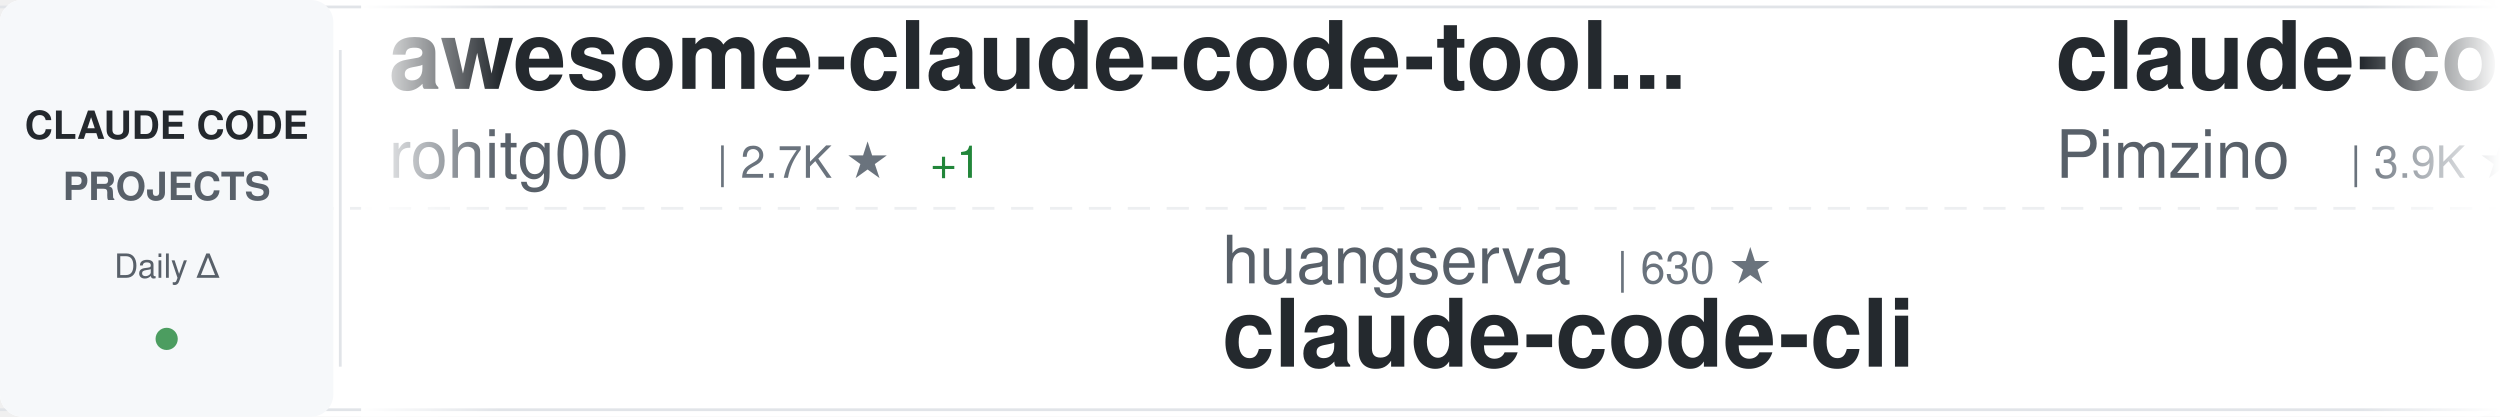
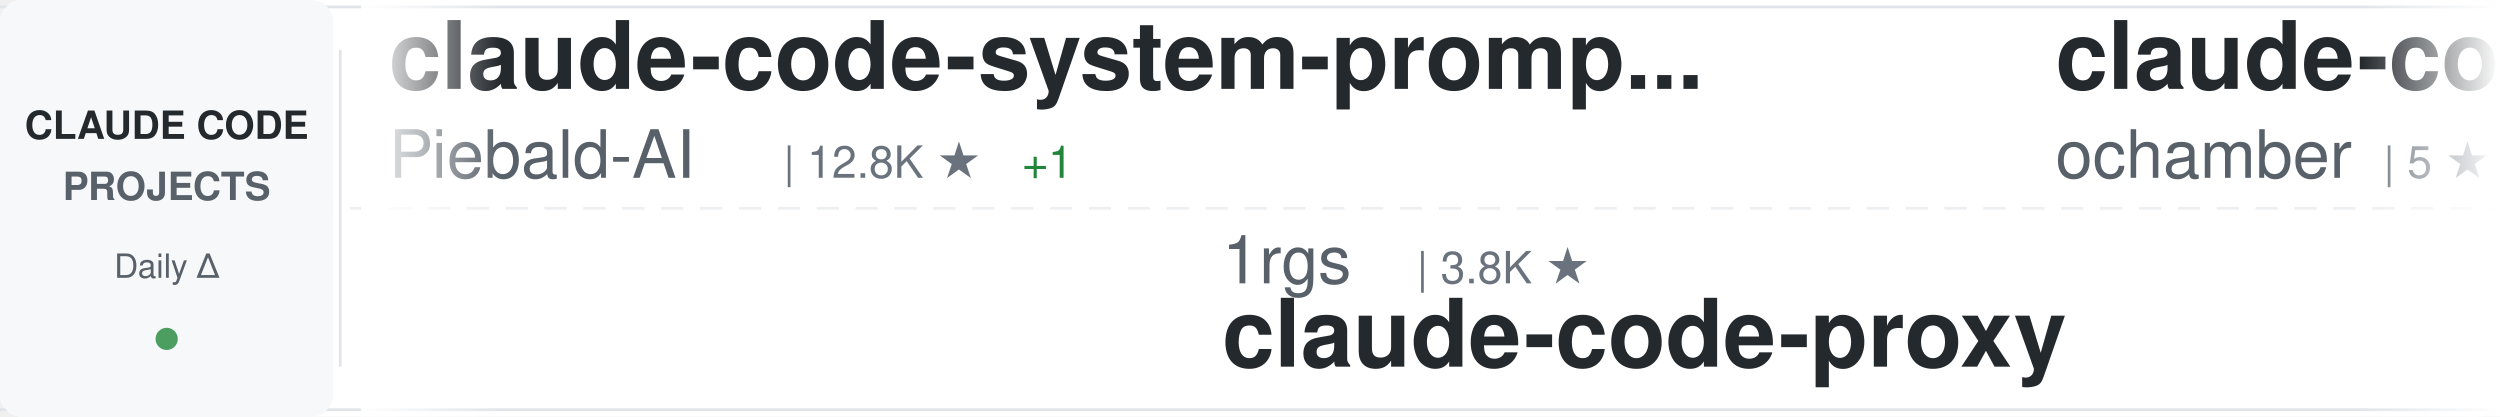
<svg xmlns="http://www.w3.org/2000/svg" width="900" height="150">
  <defs>
    <linearGradient id="awesomeLeftFade" x1="0%" y1="0%" x2="100%" y2="0%">
      <stop offset="0%" style="stop-color:#ffffff;stop-opacity:1" />
      <stop offset="100%" style="stop-color:#ffffff;stop-opacity:0" />
    </linearGradient>
    <linearGradient id="awesomeRightFade" x1="0%" y1="0%" x2="100%" y2="0%">
      <stop offset="0%" style="stop-color:#ffffff;stop-opacity:0" />
      <stop offset="100%" style="stop-color:#ffffff;stop-opacity:1" />
    </linearGradient>
  </defs>
  <rect width="900" height="150" fill="#ffffff" rx="8" />
  <rect x="0" y="2" width="900" height="1" fill="#e1e4e8" />
  <rect x="0" y="147" width="900" height="1" fill="#e1e4e8" />
  <line x1="0" y1="75" x2="900" y2="75" stroke="#e1e4e8" stroke-width="1" stroke-dasharray="8 6" opacity="0.6" />
  <rect x="0" y="0" width="120" height="150" fill="#f6f8fa" rx="8" />
  <text x="60" y="50" font-family="-apple-system, BlinkMacSystemFont, 'Segoe UI', Helvetica, Arial, sans-serif" font-size="14" font-weight="600" fill="#24292e" text-anchor="middle">CLAUDE CODE</text>
  <text x="60" y="72" font-family="-apple-system, BlinkMacSystemFont, 'Segoe UI', Helvetica, Arial, sans-serif" font-size="14" font-weight="600" fill="#586069" text-anchor="middle">PROJECTS</text>
  <text x="60" y="100" font-family="-apple-system, BlinkMacSystemFont, 'Segoe UI', Helvetica, Arial, sans-serif" font-size="12" font-weight="500" fill="#586069" text-anchor="middle">Daily Δ</text>
  <circle cx="60" cy="122" r="4" fill="#22863a" opacity="0.8" />
  <rect x="122" y="18" width="1" height="114" fill="#e1e4e8" />
  <clipPath id="awesomeTickerClip">
    <rect x="130" y="0" width="770" height="150" />
  </clipPath>
  <g clip-path="url(#awesomeTickerClip)">
    <g id="awesomeTickerItems">
      <animateTransform attributeName="transform" attributeType="XML" type="translate" from="0 0" to="-3000 0" dur="54s" repeatCount="indefinite" />
      <g transform="translate(0, 0)">
-         <text x="140" y="32" font-family="-apple-system, BlinkMacSystemFont, 'Segoe UI', Helvetica, Arial, sans-serif" font-size="34" font-weight="600" fill="#24292e">awesome-claude-code-tool...</text>
-         <text x="140" y="64" font-family="-apple-system, BlinkMacSystemFont, 'Segoe UI', Helvetica, Arial, sans-serif" font-size="24" font-weight="400" fill="#586069">rohitg00</text>
-         <text x="258" y="64" font-family="-apple-system, BlinkMacSystemFont, 'Segoe UI', Helvetica, Arial, sans-serif" font-size="16" font-weight="500" fill="#6a737d">| 2.7K ★</text>
-         <text x="335" y="64" font-family="-apple-system, BlinkMacSystemFont, 'Segoe UI', Helvetica, Arial, sans-serif" font-size="16" font-weight="500" fill="#22863a"> +1</text>
+         <text x="140" y="32" font-family="-apple-system, BlinkMacSystemFont, 'Segoe UI', Helvetica, Arial, sans-serif" font-size="34" font-weight="600" fill="#24292e">claude-code-system-promp...</text>
+         <text x="140" y="64" font-family="-apple-system, BlinkMacSystemFont, 'Segoe UI', Helvetica, Arial, sans-serif" font-size="24" font-weight="400" fill="#586069">Piebald-AI</text>
+         <text x="282" y="64" font-family="-apple-system, BlinkMacSystemFont, 'Segoe UI', Helvetica, Arial, sans-serif" font-size="16" font-weight="500" fill="#6a737d">| 12.8K ★</text>
+         <text x="368" y="64" font-family="-apple-system, BlinkMacSystemFont, 'Segoe UI', Helvetica, Arial, sans-serif" font-size="16" font-weight="500" fill="#22863a"> +1</text>
      </g>
      <g transform="translate(300, 0)">
-         <text x="140" y="102" font-family="-apple-system, BlinkMacSystemFont, 'Segoe UI', Helvetica, Arial, sans-serif" font-size="24" font-weight="400" fill="#586069">huangserva</text>
-         <text x="282" y="102" font-family="-apple-system, BlinkMacSystemFont, 'Segoe UI', Helvetica, Arial, sans-serif" font-size="16" font-weight="500" fill="#6a737d">| 630 ★</text>
-         <text x="140" y="132" font-family="-apple-system, BlinkMacSystemFont, 'Segoe UI', Helvetica, Arial, sans-serif" font-size="34" font-weight="600" fill="#24292e">claude-code-cli</text>
+         <text x="140" y="102" font-family="-apple-system, BlinkMacSystemFont, 'Segoe UI', Helvetica, Arial, sans-serif" font-size="24" font-weight="400" fill="#586069">1rgs</text>
+         <text x="210" y="102" font-family="-apple-system, BlinkMacSystemFont, 'Segoe UI', Helvetica, Arial, sans-serif" font-size="16" font-weight="500" fill="#6a737d">| 3.8K ★</text>
+         <text x="140" y="132" font-family="-apple-system, BlinkMacSystemFont, 'Segoe UI', Helvetica, Arial, sans-serif" font-size="34" font-weight="600" fill="#24292e">claude-code-proxy</text>
      </g>
      <g transform="translate(600, 0)">
-         <text x="140" y="32" font-family="-apple-system, BlinkMacSystemFont, 'Segoe UI', Helvetica, Arial, sans-serif" font-size="34" font-weight="600" fill="#24292e">claude-code-spec-workflo...</text>
-         <text x="140" y="64" font-family="-apple-system, BlinkMacSystemFont, 'Segoe UI', Helvetica, Arial, sans-serif" font-size="24" font-weight="400" fill="#586069">Pimzino</text>
-         <text x="246" y="64" font-family="-apple-system, BlinkMacSystemFont, 'Segoe UI', Helvetica, Arial, sans-serif" font-size="16" font-weight="500" fill="#6a737d">| 3.9K ★</text>
-         <text x="323" y="64" font-family="-apple-system, BlinkMacSystemFont, 'Segoe UI', Helvetica, Arial, sans-serif" font-size="16" font-weight="500" fill="#cb2431"> -1</text>
+         <text x="140" y="32" font-family="-apple-system, BlinkMacSystemFont, 'Segoe UI', Helvetica, Arial, sans-serif" font-size="34" font-weight="600" fill="#24292e">claude-code</text>
+         <text x="140" y="64" font-family="-apple-system, BlinkMacSystemFont, 'Segoe UI', Helvetica, Arial, sans-serif" font-size="24" font-weight="400" fill="#586069">ochamber</text>
+         <text x="258" y="64" font-family="-apple-system, BlinkMacSystemFont, 'Segoe UI', Helvetica, Arial, sans-serif" font-size="16" font-weight="500" fill="#6a737d">| 5 ★</text>
      </g>
      <g transform="translate(900, 0)">
-         <text x="140" y="102" font-family="-apple-system, BlinkMacSystemFont, 'Segoe UI', Helvetica, Arial, sans-serif" font-size="24" font-weight="400" fill="#586069">JrCx7scC</text>
-         <text x="258" y="102" font-family="-apple-system, BlinkMacSystemFont, 'Segoe UI', Helvetica, Arial, sans-serif" font-size="16" font-weight="500" fill="#6a737d">| 376 ★</text>
-         <text x="140" y="132" font-family="-apple-system, BlinkMacSystemFont, 'Segoe UI', Helvetica, Arial, sans-serif" font-size="34" font-weight="600" fill="#24292e">claude-code-source</text>
+         <text x="140" y="102" font-family="-apple-system, BlinkMacSystemFont, 'Segoe UI', Helvetica, Arial, sans-serif" font-size="24" font-weight="400" fill="#586069">repowise-dev</text>
+         <text x="306" y="102" font-family="-apple-system, BlinkMacSystemFont, 'Segoe UI', Helvetica, Arial, sans-serif" font-size="16" font-weight="500" fill="#6a737d">| 1.2K ★</text>
+         <text x="140" y="132" font-family="-apple-system, BlinkMacSystemFont, 'Segoe UI', Helvetica, Arial, sans-serif" font-size="34" font-weight="600" fill="#24292e">claude-code-prompts</text>
      </g>
      <g transform="translate(1200, 0)">
-         <text x="140" y="32" font-family="-apple-system, BlinkMacSystemFont, 'Segoe UI', Helvetica, Arial, sans-serif" font-size="34" font-weight="600" fill="#24292e">Claude-Code</text>
-         <text x="140" y="64" font-family="-apple-system, BlinkMacSystemFont, 'Segoe UI', Helvetica, Arial, sans-serif" font-size="24" font-weight="400" fill="#586069">pengchengneo</text>
-         <text x="306" y="64" font-family="-apple-system, BlinkMacSystemFont, 'Segoe UI', Helvetica, Arial, sans-serif" font-size="16" font-weight="500" fill="#6a737d">| 1.8K ★</text>
+         <text x="140" y="32" font-family="-apple-system, BlinkMacSystemFont, 'Segoe UI', Helvetica, Arial, sans-serif" font-size="34" font-weight="600" fill="#24292e">claude-code-webui</text>
+         <text x="140" y="64" font-family="-apple-system, BlinkMacSystemFont, 'Segoe UI', Helvetica, Arial, sans-serif" font-size="24" font-weight="400" fill="#586069">sugyan</text>
+         <text x="234" y="64" font-family="-apple-system, BlinkMacSystemFont, 'Segoe UI', Helvetica, Arial, sans-serif" font-size="16" font-weight="500" fill="#6a737d">| 1.1K ★</text>
      </g>
      <g transform="translate(1500, 0)">
-         <text x="140" y="102" font-family="-apple-system, BlinkMacSystemFont, 'Segoe UI', Helvetica, Arial, sans-serif" font-size="24" font-weight="400" fill="#586069">Donchitos</text>
-         <text x="270" y="102" font-family="-apple-system, BlinkMacSystemFont, 'Segoe UI', Helvetica, Arial, sans-serif" font-size="16" font-weight="500" fill="#6a737d">| 25.6K ★</text>
-         <text x="356" y="102" font-family="-apple-system, BlinkMacSystemFont, 'Segoe UI', Helvetica, Arial, sans-serif" font-size="16" font-weight="500" fill="#22863a"> +15</text>
-         <text x="140" y="132" font-family="-apple-system, BlinkMacSystemFont, 'Segoe UI', Helvetica, Arial, sans-serif" font-size="34" font-weight="600" fill="#24292e">Claude-Code-Game-Studios</text>
+         <text x="140" y="102" font-family="-apple-system, BlinkMacSystemFont, 'Segoe UI', Helvetica, Arial, sans-serif" font-size="24" font-weight="400" fill="#586069">pengchengneo</text>
+         <text x="306" y="102" font-family="-apple-system, BlinkMacSystemFont, 'Segoe UI', Helvetica, Arial, sans-serif" font-size="16" font-weight="500" fill="#6a737d">| 1.8K ★</text>
+         <text x="140" y="132" font-family="-apple-system, BlinkMacSystemFont, 'Segoe UI', Helvetica, Arial, sans-serif" font-size="34" font-weight="600" fill="#24292e">Claude-Code</text>
      </g>
      <g transform="translate(1800, 0)">
-         <text x="140" y="32" font-family="-apple-system, BlinkMacSystemFont, 'Segoe UI', Helvetica, Arial, sans-serif" font-size="34" font-weight="600" fill="#24292e">pi-vs-claude-code</text>
-         <text x="140" y="64" font-family="-apple-system, BlinkMacSystemFont, 'Segoe UI', Helvetica, Arial, sans-serif" font-size="24" font-weight="400" fill="#586069">disler</text>
-         <text x="234" y="64" font-family="-apple-system, BlinkMacSystemFont, 'Segoe UI', Helvetica, Arial, sans-serif" font-size="16" font-weight="500" fill="#6a737d">| 1.7K ★</text>
-         <text x="311" y="64" font-family="-apple-system, BlinkMacSystemFont, 'Segoe UI', Helvetica, Arial, sans-serif" font-size="16" font-weight="500" fill="#22863a"> +1</text>
+         <text x="140" y="32" font-family="-apple-system, BlinkMacSystemFont, 'Segoe UI', Helvetica, Arial, sans-serif" font-size="34" font-weight="600" fill="#24292e">Claude-Code-Usage-Monito...</text>
+         <text x="140" y="64" font-family="-apple-system, BlinkMacSystemFont, 'Segoe UI', Helvetica, Arial, sans-serif" font-size="24" font-weight="400" fill="#586069">Maciek-roboblog</text>
+         <text x="342" y="64" font-family="-apple-system, BlinkMacSystemFont, 'Segoe UI', Helvetica, Arial, sans-serif" font-size="16" font-weight="500" fill="#6a737d">| 8.7K ★</text>
      </g>
      <g transform="translate(2100, 0)">
+         <text x="140" y="102" font-family="-apple-system, BlinkMacSystemFont, 'Segoe UI', Helvetica, Arial, sans-serif" font-size="24" font-weight="400" fill="#586069">shareAI-lab</text>
+         <text x="294" y="102" font-family="-apple-system, BlinkMacSystemFont, 'Segoe UI', Helvetica, Arial, sans-serif" font-size="16" font-weight="500" fill="#6a737d">| 77.8K ★</text>
+         <text x="380" y="102" font-family="-apple-system, BlinkMacSystemFont, 'Segoe UI', Helvetica, Arial, sans-serif" font-size="16" font-weight="500" fill="#22863a"> +14</text>
+         <text x="140" y="132" font-family="-apple-system, BlinkMacSystemFont, 'Segoe UI', Helvetica, Arial, sans-serif" font-size="34" font-weight="600" fill="#24292e">learn-claude-code</text>
+       </g>
+       <g transform="translate(2400, 0)">
+         <text x="140" y="32" font-family="-apple-system, BlinkMacSystemFont, 'Segoe UI', Helvetica, Arial, sans-serif" font-size="34" font-weight="600" fill="#24292e">claude-code</text>
+         <text x="140" y="64" font-family="-apple-system, BlinkMacSystemFont, 'Segoe UI', Helvetica, Arial, sans-serif" font-size="24" font-weight="400" fill="#586069">alex000kim</text>
+         <text x="282" y="64" font-family="-apple-system, BlinkMacSystemFont, 'Segoe UI', Helvetica, Arial, sans-serif" font-size="16" font-weight="500" fill="#6a737d">| 235 ★</text>
+       </g>
+       <g transform="translate(2700, 0)">
+         <text x="140" y="102" font-family="-apple-system, BlinkMacSystemFont, 'Segoe UI', Helvetica, Arial, sans-serif" font-size="24" font-weight="400" fill="#586069">asgeirtj</text>
+         <text x="258" y="102" font-family="-apple-system, BlinkMacSystemFont, 'Segoe UI', Helvetica, Arial, sans-serif" font-size="16" font-weight="500" fill="#6a737d">| 68.6K ★</text>
+         <text x="344" y="102" font-family="-apple-system, BlinkMacSystemFont, 'Segoe UI', Helvetica, Arial, sans-serif" font-size="16" font-weight="500" fill="#22863a"> +24</text>
+         <text x="140" y="132" font-family="-apple-system, BlinkMacSystemFont, 'Segoe UI', Helvetica, Arial, sans-serif" font-size="34" font-weight="600" fill="#24292e">system_prompts_leaks</text>
+       </g>
+       <g transform="translate(3000, 0)">
+         <text x="140" y="32" font-family="-apple-system, BlinkMacSystemFont, 'Segoe UI', Helvetica, Arial, sans-serif" font-size="34" font-weight="600" fill="#24292e">claude-code-system-promp...</text>
+         <text x="140" y="64" font-family="-apple-system, BlinkMacSystemFont, 'Segoe UI', Helvetica, Arial, sans-serif" font-size="24" font-weight="400" fill="#586069">Piebald-AI</text>
+         <text x="282" y="64" font-family="-apple-system, BlinkMacSystemFont, 'Segoe UI', Helvetica, Arial, sans-serif" font-size="16" font-weight="500" fill="#6a737d">| 12.8K ★</text>
+         <text x="368" y="64" font-family="-apple-system, BlinkMacSystemFont, 'Segoe UI', Helvetica, Arial, sans-serif" font-size="16" font-weight="500" fill="#22863a"> +1</text>
+       </g>
+       <g transform="translate(3300, 0)">
+         <text x="140" y="102" font-family="-apple-system, BlinkMacSystemFont, 'Segoe UI', Helvetica, Arial, sans-serif" font-size="24" font-weight="400" fill="#586069">1rgs</text>
+         <text x="210" y="102" font-family="-apple-system, BlinkMacSystemFont, 'Segoe UI', Helvetica, Arial, sans-serif" font-size="16" font-weight="500" fill="#6a737d">| 3.8K ★</text>
+         <text x="140" y="132" font-family="-apple-system, BlinkMacSystemFont, 'Segoe UI', Helvetica, Arial, sans-serif" font-size="34" font-weight="600" fill="#24292e">claude-code-proxy</text>
+       </g>
+       <g transform="translate(3600, 0)">
+         <text x="140" y="32" font-family="-apple-system, BlinkMacSystemFont, 'Segoe UI', Helvetica, Arial, sans-serif" font-size="34" font-weight="600" fill="#24292e">claude-code</text>
+         <text x="140" y="64" font-family="-apple-system, BlinkMacSystemFont, 'Segoe UI', Helvetica, Arial, sans-serif" font-size="24" font-weight="400" fill="#586069">ochamber</text>
+         <text x="258" y="64" font-family="-apple-system, BlinkMacSystemFont, 'Segoe UI', Helvetica, Arial, sans-serif" font-size="16" font-weight="500" fill="#6a737d">| 5 ★</text>
+       </g>
+       <g transform="translate(3900, 0)">
        <text x="140" y="102" font-family="-apple-system, BlinkMacSystemFont, 'Segoe UI', Helvetica, Arial, sans-serif" font-size="24" font-weight="400" fill="#586069">repowise-dev</text>
        <text x="306" y="102" font-family="-apple-system, BlinkMacSystemFont, 'Segoe UI', Helvetica, Arial, sans-serif" font-size="16" font-weight="500" fill="#6a737d">| 1.2K ★</text>
-         <text x="383" y="102" font-family="-apple-system, BlinkMacSystemFont, 'Segoe UI', Helvetica, Arial, sans-serif" font-size="16" font-weight="500" fill="#22863a"> +1</text>
        <text x="140" y="132" font-family="-apple-system, BlinkMacSystemFont, 'Segoe UI', Helvetica, Arial, sans-serif" font-size="34" font-weight="600" fill="#24292e">claude-code-prompts</text>
-       </g>
-       <g transform="translate(2400, 0)">
-         <text x="140" y="32" font-family="-apple-system, BlinkMacSystemFont, 'Segoe UI', Helvetica, Arial, sans-serif" font-size="34" font-weight="600" fill="#24292e">claude-code-hub</text>
-         <text x="140" y="64" font-family="-apple-system, BlinkMacSystemFont, 'Segoe UI', Helvetica, Arial, sans-serif" font-size="24" font-weight="400" fill="#586069">ding113</text>
-         <text x="246" y="64" font-family="-apple-system, BlinkMacSystemFont, 'Segoe UI', Helvetica, Arial, sans-serif" font-size="16" font-weight="500" fill="#6a737d">| 3.4K ★</text>
-       </g>
-       <g transform="translate(2700, 0)">
-         <text x="140" y="102" font-family="-apple-system, BlinkMacSystemFont, 'Segoe UI', Helvetica, Arial, sans-serif" font-size="24" font-weight="400" fill="#586069">Tinkeringg-Lab</text>
-         <text x="330" y="102" font-family="-apple-system, BlinkMacSystemFont, 'Segoe UI', Helvetica, Arial, sans-serif" font-size="16" font-weight="500" fill="#6a737d">| 215 ★</text>
-         <text x="398" y="102" font-family="-apple-system, BlinkMacSystemFont, 'Segoe UI', Helvetica, Arial, sans-serif" font-size="16" font-weight="500" fill="#22863a"> +1</text>
-         <text x="140" y="132" font-family="-apple-system, BlinkMacSystemFont, 'Segoe UI', Helvetica, Arial, sans-serif" font-size="34" font-weight="600" fill="#24292e">claude-code</text>
-       </g>
-       <g transform="translate(3000, 0)">
-         <text x="140" y="32" font-family="-apple-system, BlinkMacSystemFont, 'Segoe UI', Helvetica, Arial, sans-serif" font-size="34" font-weight="600" fill="#24292e">awesome-claude-code-tool...</text>
-         <text x="140" y="64" font-family="-apple-system, BlinkMacSystemFont, 'Segoe UI', Helvetica, Arial, sans-serif" font-size="24" font-weight="400" fill="#586069">rohitg00</text>
-         <text x="258" y="64" font-family="-apple-system, BlinkMacSystemFont, 'Segoe UI', Helvetica, Arial, sans-serif" font-size="16" font-weight="500" fill="#6a737d">| 2.7K ★</text>
-         <text x="335" y="64" font-family="-apple-system, BlinkMacSystemFont, 'Segoe UI', Helvetica, Arial, sans-serif" font-size="16" font-weight="500" fill="#22863a"> +1</text>
-       </g>
-       <g transform="translate(3300, 0)">
-         <text x="140" y="102" font-family="-apple-system, BlinkMacSystemFont, 'Segoe UI', Helvetica, Arial, sans-serif" font-size="24" font-weight="400" fill="#586069">huangserva</text>
-         <text x="282" y="102" font-family="-apple-system, BlinkMacSystemFont, 'Segoe UI', Helvetica, Arial, sans-serif" font-size="16" font-weight="500" fill="#6a737d">| 630 ★</text>
-         <text x="140" y="132" font-family="-apple-system, BlinkMacSystemFont, 'Segoe UI', Helvetica, Arial, sans-serif" font-size="34" font-weight="600" fill="#24292e">claude-code-cli</text>
-       </g>
-       <g transform="translate(3600, 0)">
-         <text x="140" y="32" font-family="-apple-system, BlinkMacSystemFont, 'Segoe UI', Helvetica, Arial, sans-serif" font-size="34" font-weight="600" fill="#24292e">claude-code-spec-workflo...</text>
-         <text x="140" y="64" font-family="-apple-system, BlinkMacSystemFont, 'Segoe UI', Helvetica, Arial, sans-serif" font-size="24" font-weight="400" fill="#586069">Pimzino</text>
-         <text x="246" y="64" font-family="-apple-system, BlinkMacSystemFont, 'Segoe UI', Helvetica, Arial, sans-serif" font-size="16" font-weight="500" fill="#6a737d">| 3.9K ★</text>
-         <text x="323" y="64" font-family="-apple-system, BlinkMacSystemFont, 'Segoe UI', Helvetica, Arial, sans-serif" font-size="16" font-weight="500" fill="#cb2431"> -1</text>
-       </g>
-       <g transform="translate(3900, 0)">
-         <text x="140" y="102" font-family="-apple-system, BlinkMacSystemFont, 'Segoe UI', Helvetica, Arial, sans-serif" font-size="24" font-weight="400" fill="#586069">JrCx7scC</text>
-         <text x="258" y="102" font-family="-apple-system, BlinkMacSystemFont, 'Segoe UI', Helvetica, Arial, sans-serif" font-size="16" font-weight="500" fill="#6a737d">| 376 ★</text>
-         <text x="140" y="132" font-family="-apple-system, BlinkMacSystemFont, 'Segoe UI', Helvetica, Arial, sans-serif" font-size="34" font-weight="600" fill="#24292e">claude-code-source</text>
      </g>
    </g>
  </g>
  <rect x="130" y="0" width="50" height="150" fill="url(#awesomeLeftFade)" />
  <rect x="850" y="0" width="50" height="150" fill="url(#awesomeRightFade)" />
</svg>
